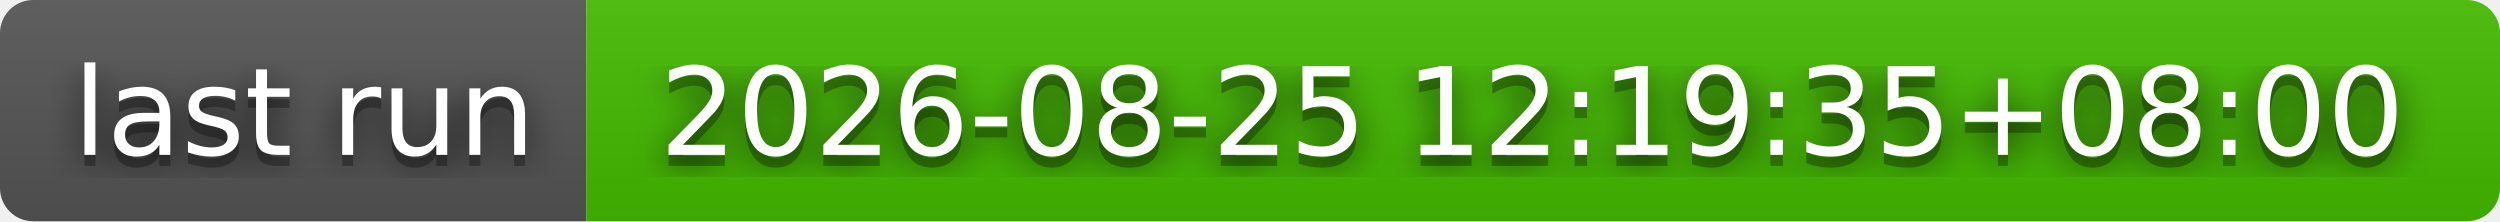
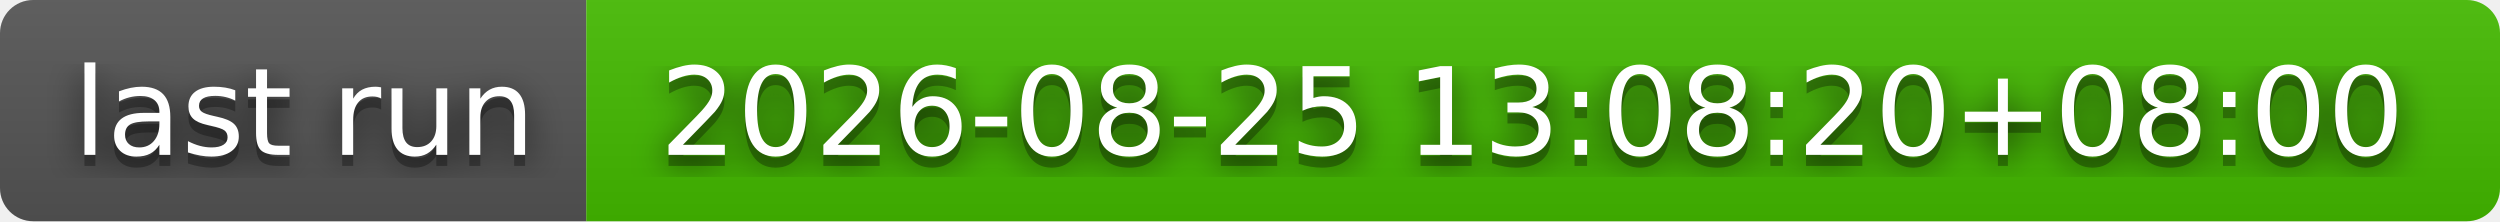
- <svg xmlns="http://www.w3.org/2000/svg" width="226" height="20" role="img" aria-label="last run: 2026-08-25 12:19:35+08:00">
+ <svg xmlns="http://www.w3.org/2000/svg" width="226" height="20" role="img" aria-label="last run: 2026-08-25 13:08:20+08:00">
  <filter id="blur">
    <feGaussianBlur stdDeviation="16" />
  </filter>
  <linearGradient id="s" x2="0" y2="100%">
    <stop offset="0" stop-color="#bbb" stop-opacity=".1" />
    <stop offset="1" stop-opacity=".1" />
  </linearGradient>
  <clipPath id="r">
    <rect width="226" height="20" rx="3" />
  </clipPath>
  <g clip-path="url(#r)">
    <rect width="53" height="20" fill="#555" />
    <rect x="53" width="173" height="20" fill="#4b0" />
    <rect width="226" height="20" fill="url(#s)" />
  </g>
  <g fill="#fff" text-anchor="middle" font-family="Verdana,Geneva,DejaVu Sans,sans-serif" text-rendering="geometricPrecision" font-size="110">
    <g transform="scale(.1)">
      <g aria-hidden="true" fill="#010101">
        <text x="275" y="150" fill-opacity=".8" filter="url(#blur)" textLength="430">last run</text>
        <text x="275" y="150" fill-opacity=".3" textLength="430">last run</text>
      </g>
      <text x="275" y="140" textLength="430">last run</text>
    </g>
    <g transform="scale(.1)">
      <g aria-hidden="true" fill="#010101">
-         <text x="1385" y="150" fill-opacity=".8" filter="url(#blur)" textLength="1630">2026-08-25 12:19:35+08:00</text>
-         <text x="1385" y="150" fill-opacity=".3" textLength="1630">2026-08-25 12:19:35+08:00</text>
+         <text x="1385" y="150" fill-opacity=".8" filter="url(#blur)" textLength="1630">2026-08-25 13:08:20+08:00</text>
+         <text x="1385" y="150" fill-opacity=".3" textLength="1630">2026-08-25 13:08:20+08:00</text>
      </g>
-       <text x="1385" y="140" textLength="1630">2026-08-25 12:19:35+08:00</text>
+       <text x="1385" y="140" textLength="1630">2026-08-25 13:08:20+08:00</text>
    </g>
  </g>
</svg>
